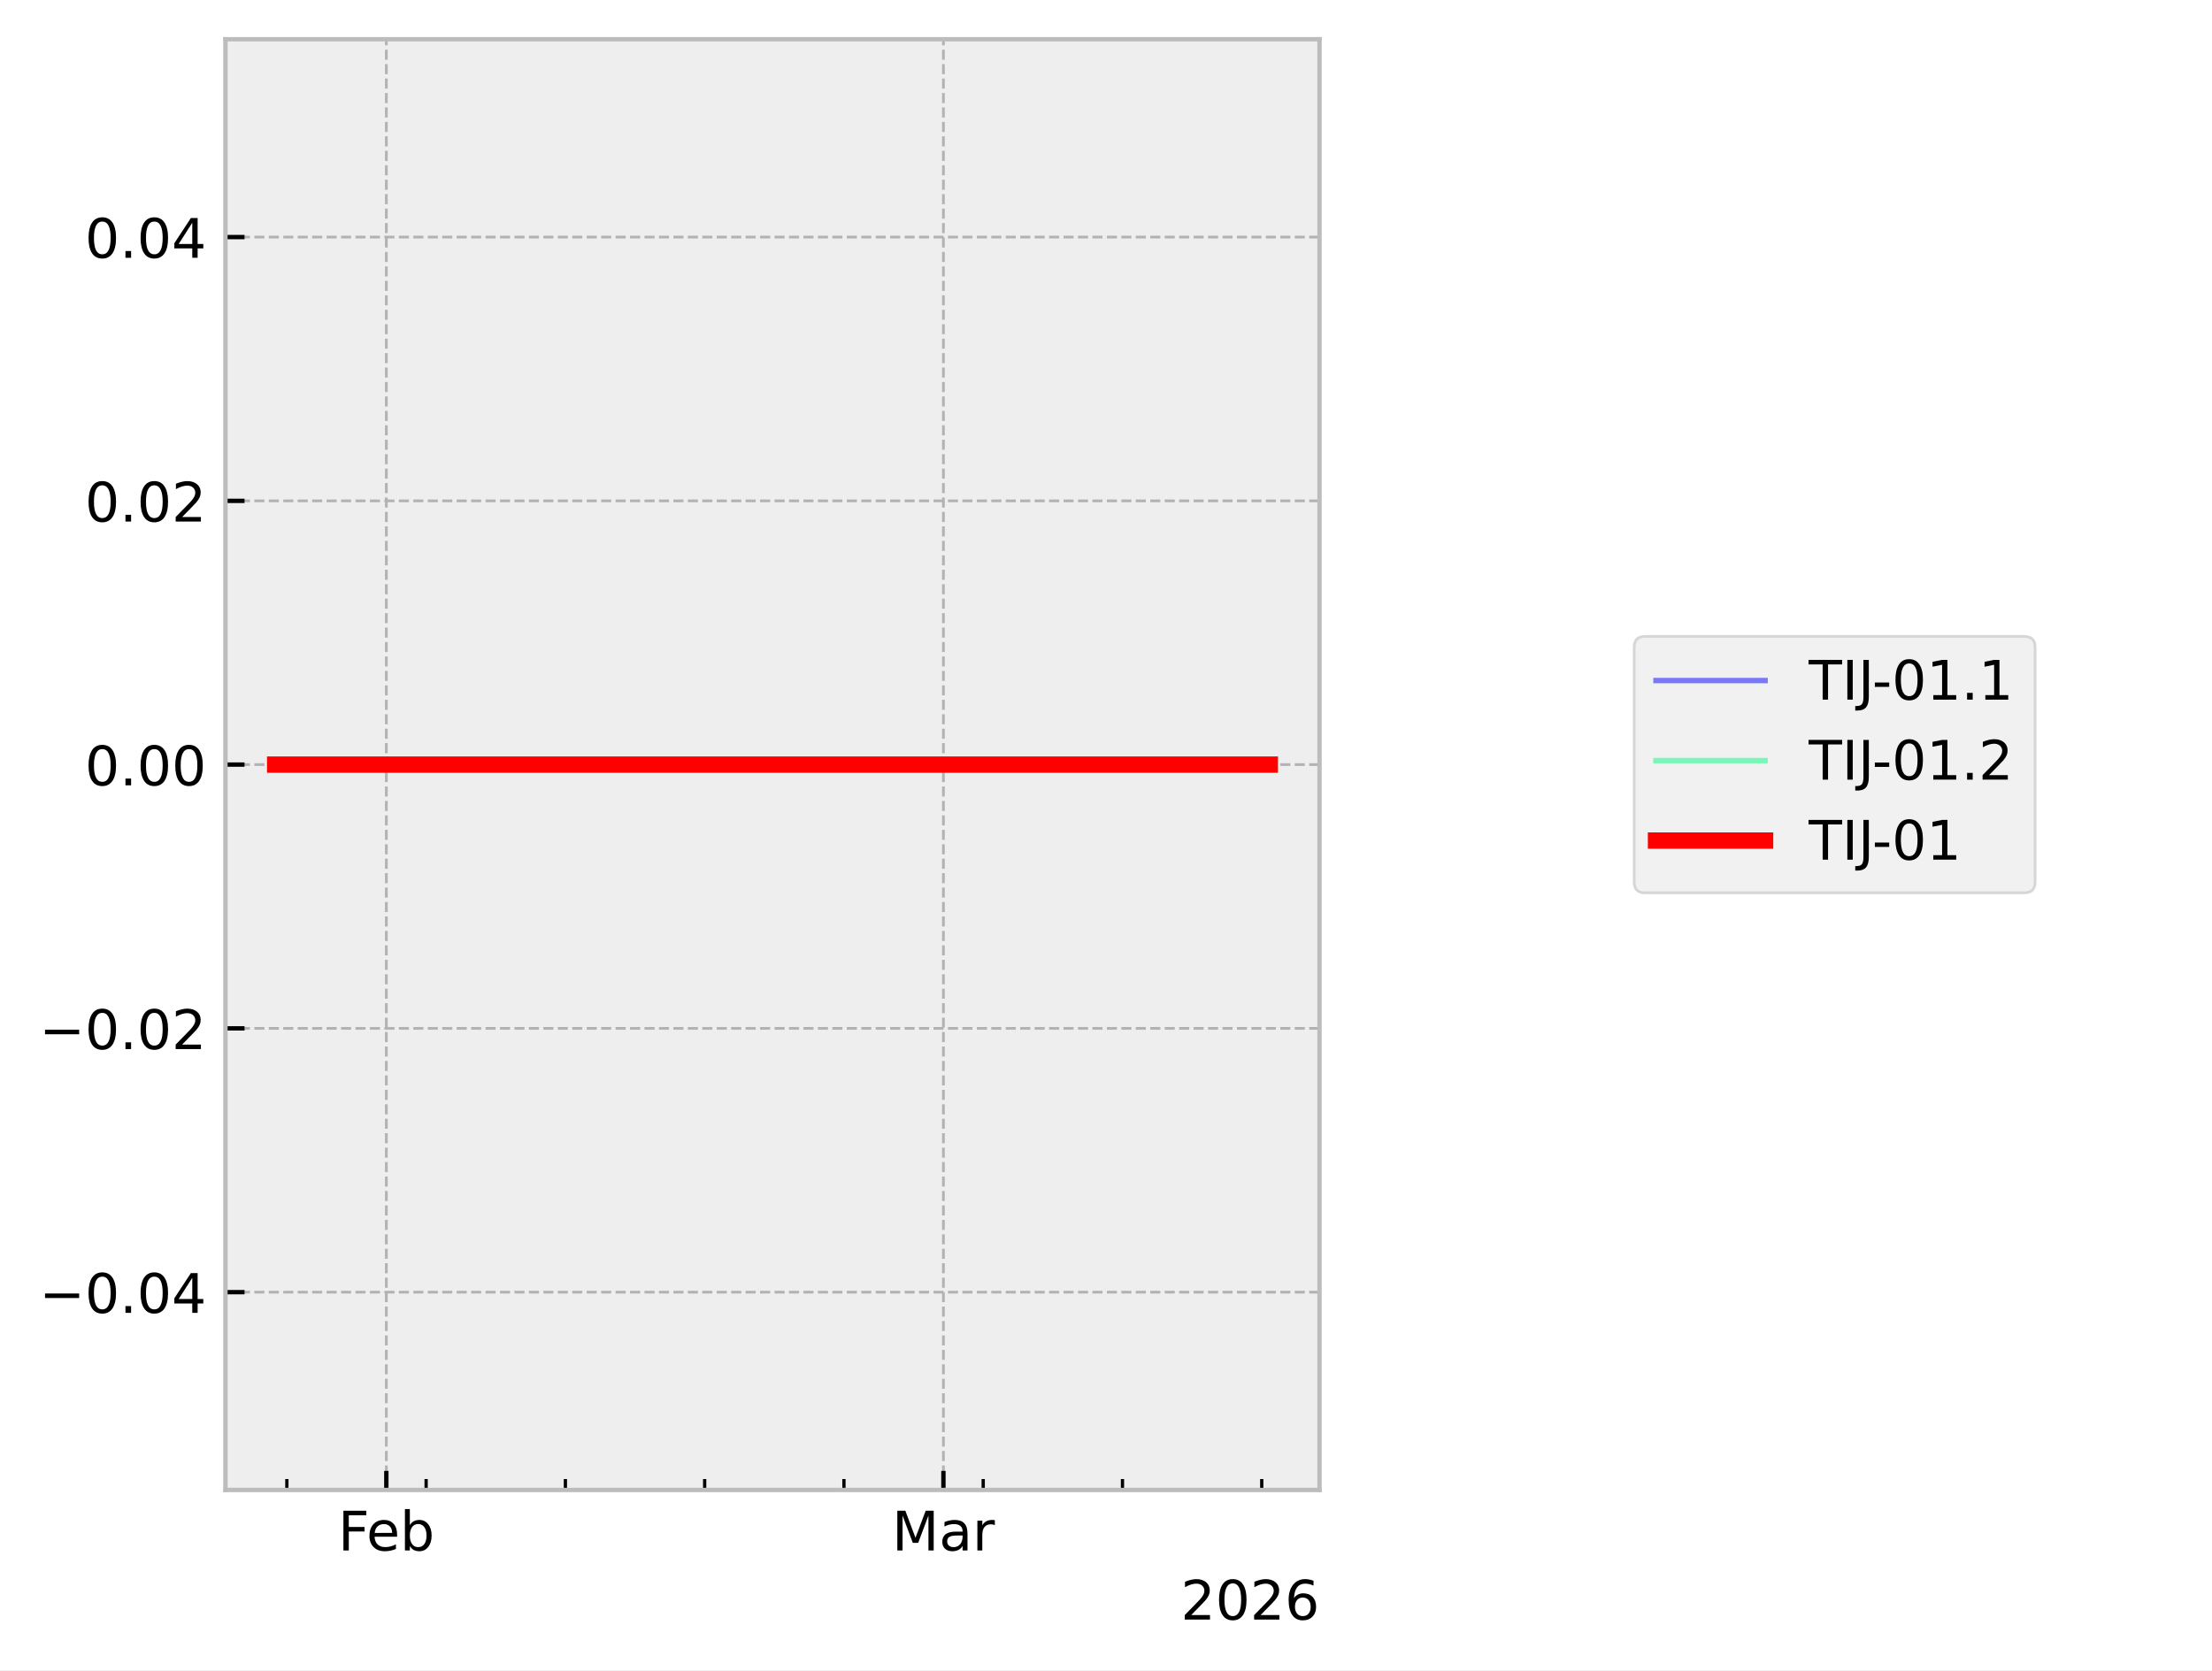
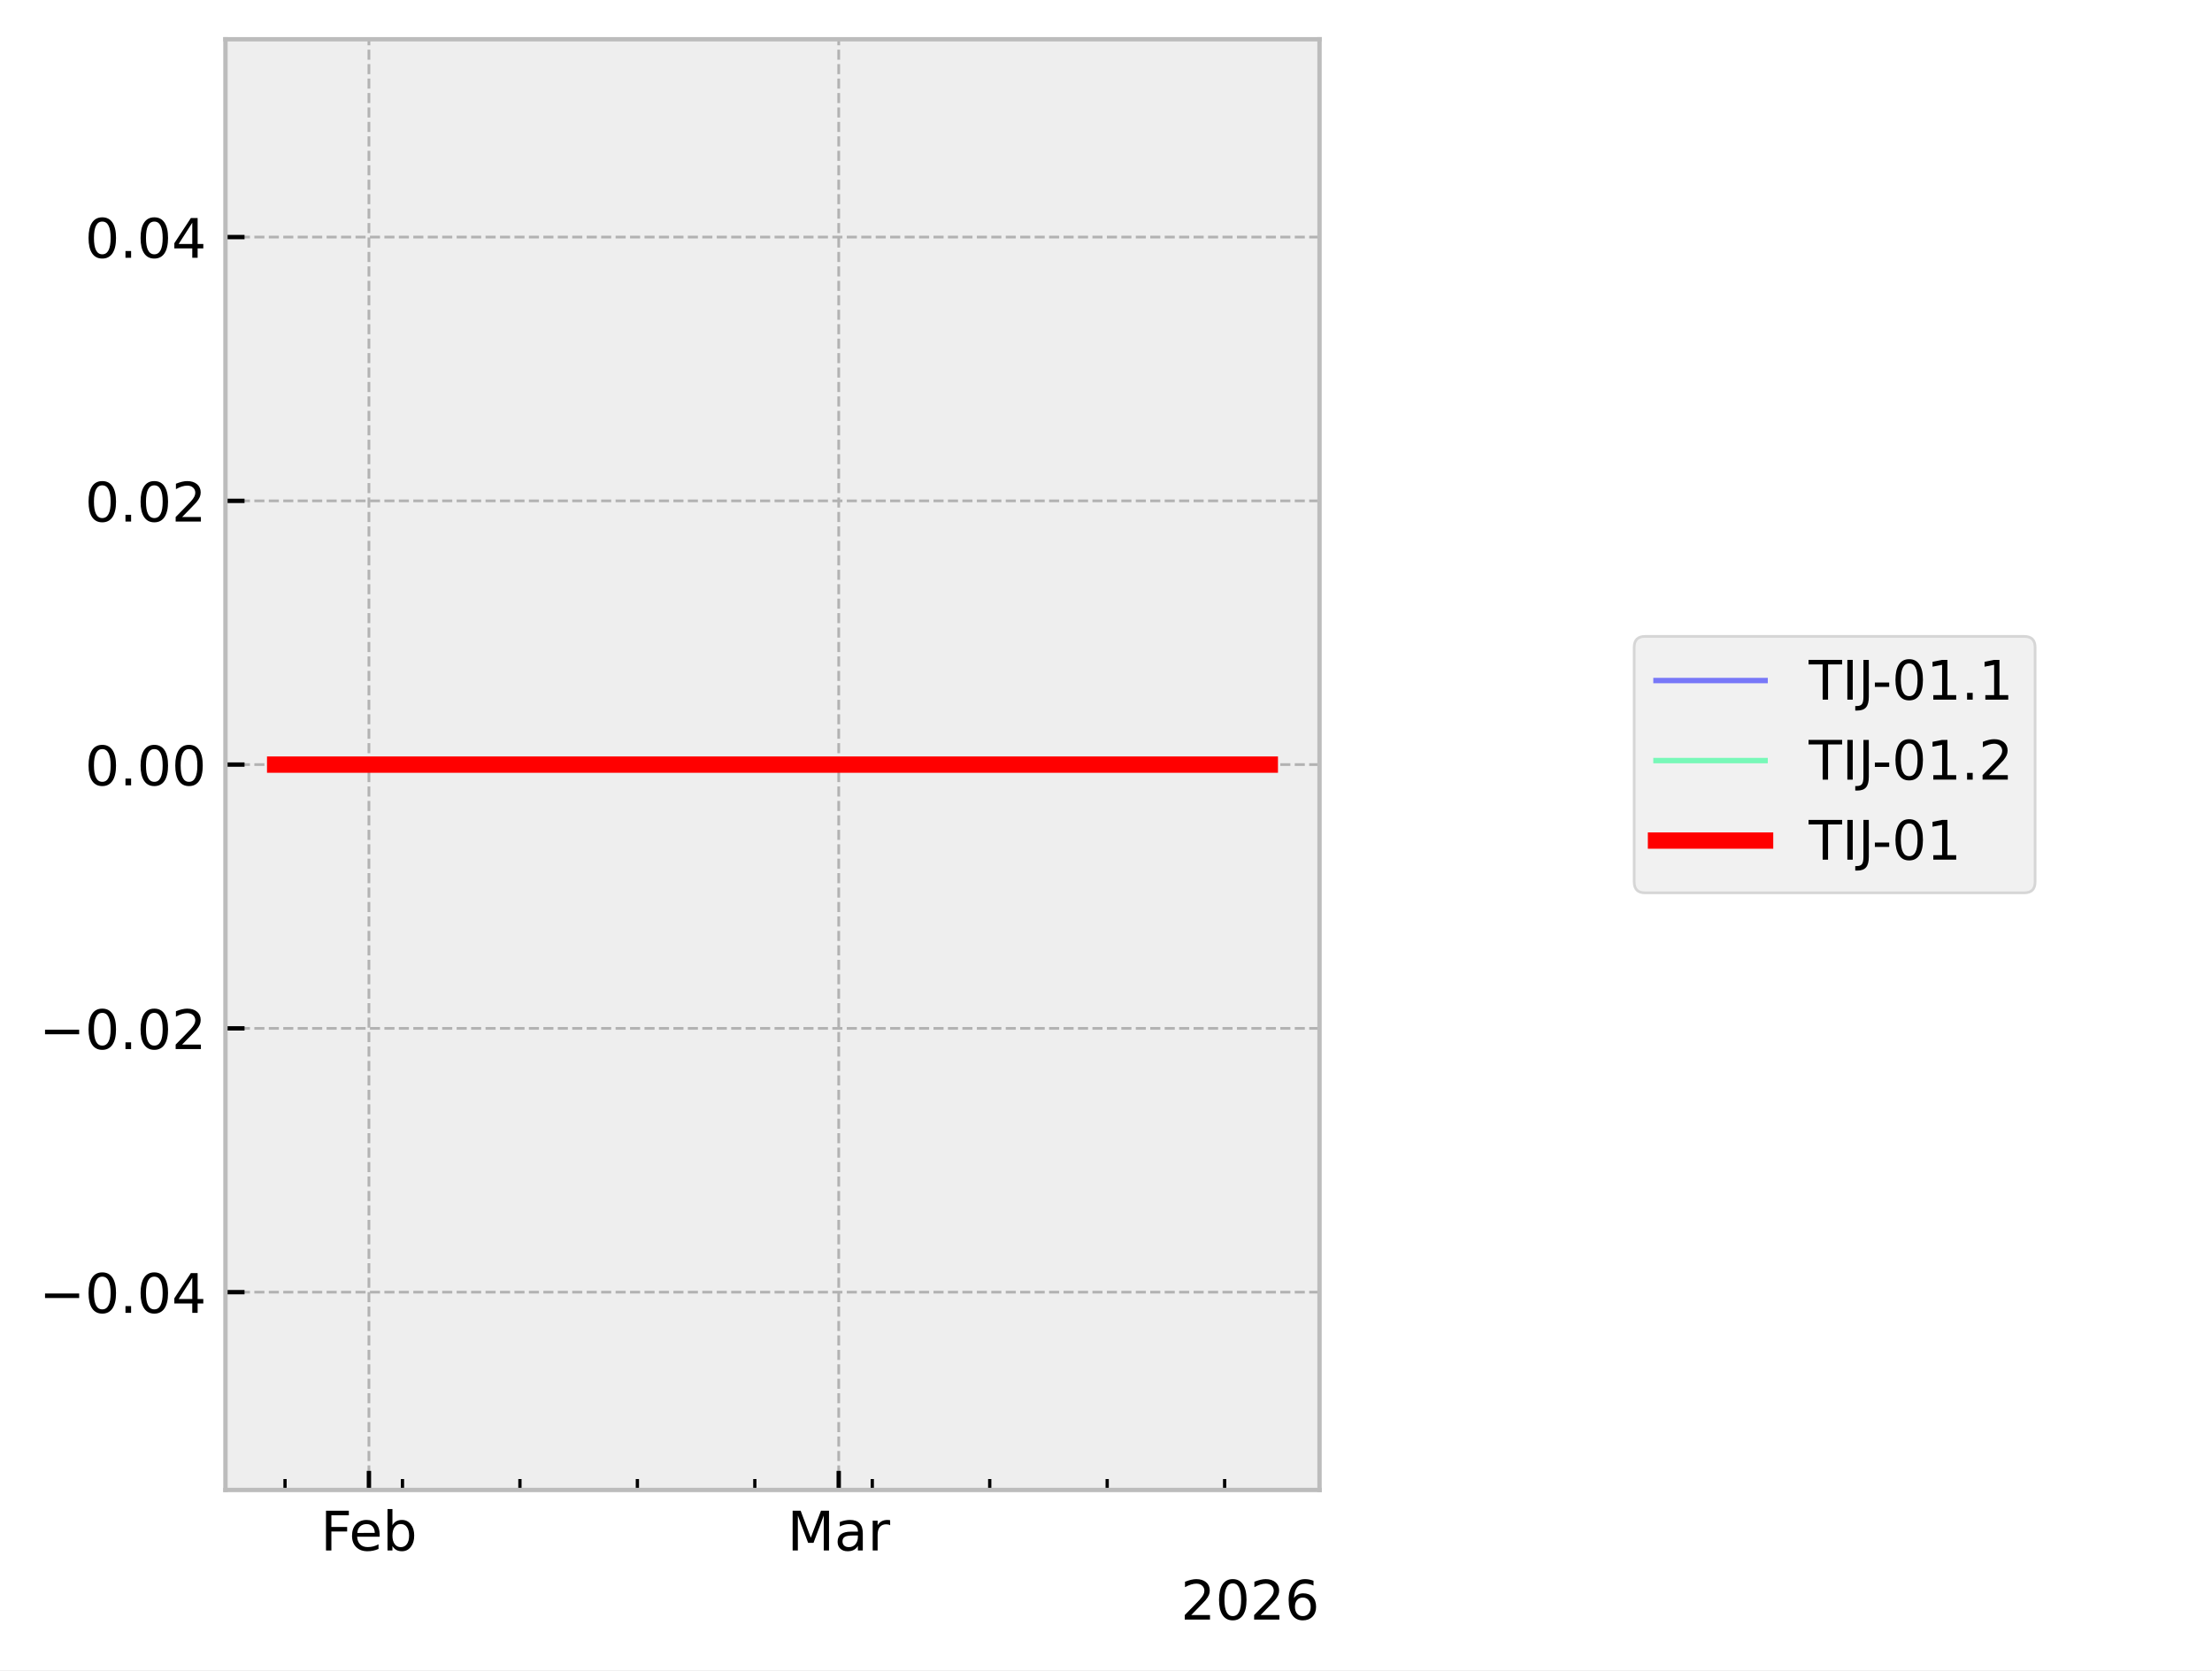
<svg xmlns="http://www.w3.org/2000/svg" xmlns:xlink="http://www.w3.org/1999/xlink" width="405.665pt" height="306.368pt" viewBox="0 0 405.665 306.368" version="1.1">
  <defs>
    <style type="text/css">*{stroke-linejoin: round; stroke-linecap: butt}</style>
  </defs>
  <g id="figure_1">
    <g id="patch_1">
      <path d="M 0 306.368  L 405.665 306.368  L 405.665 0  L 0 0  z " style="fill: #ffffff" />
    </g>
    <g id="axes_1">
      <g id="patch_2">
        <path d="M 41.345 273.312  L 241.991 273.312  L 241.991 7.2  L 41.345 7.2  z " style="fill: #eeeeee" />
      </g>
      <g id="matplotlib.axis_1">
        <g id="xtick_1">
          <g id="line2d_1">
-             <path d="M 70.851 273.312  L 70.851 7.2  " clip-path="url(#p8611f11bc1)" style="fill: none; stroke-dasharray: 1.85,0.8; stroke-dashoffset: 0; stroke: #b2b2b2; stroke-width: 0.5" />
+             <path d="M 67.657 273.312  L 67.657 7.2  " clip-path="url(#pa9c2dc97d5)" style="fill: none; stroke-dasharray: 1.85,0.8; stroke-dashoffset: 0; stroke: #b2b2b2; stroke-width: 0.5" />
          </g>
          <g id="line2d_2">
            <defs>
-               <path id="m34722846c7" d="M 0 0  L 0 -3.5  " style="stroke: #000000; stroke-width: 0.8" />
-             </defs>
-             <g>
-               <use xlink:href="#m34722846c7" x="70.851" y="273.312" style="stroke: #000000; stroke-width: 0.8" />
+               <path id="m09daf9ff95" d="M 0 0  L 0 -3.5  " style="stroke: #000000; stroke-width: 0.8" />
+             </defs>
+             <g>
+               <use xlink:href="#m09daf9ff95" x="67.657" y="273.312" style="stroke: #000000; stroke-width: 0.8" />
            </g>
          </g>
          <g id="text_1">
-             <g transform="translate(61.99922 284.4104) scale(0.1 -0.1)">
+             <g transform="translate(58.80562 284.4104) scale(0.1 -0.1)">
              <defs>
                <path id="DejaVuSans-46" d="M 628 4666  L 3309 4666  L 3309 4134  L 1259 4134  L 1259 2759  L 3109 2759  L 3109 2228  L 1259 2228  L 1259 0  L 628 0  L 628 4666  z " transform="scale(0.015625)" />
                <path id="DejaVuSans-65" d="M 3597 1894  L 3597 1613  L 953 1613  Q 991 1019 1311 708  Q 1631 397 2203 397  Q 2534 397 2845 478  Q 3156 559 3463 722  L 3463 178  Q 3153 47 2828 -22  Q 2503 -91 2169 -91  Q 1331 -91 842 396  Q 353 884 353 1716  Q 353 2575 817 3079  Q 1281 3584 2069 3584  Q 2775 3584 3186 3129  Q 3597 2675 3597 1894  z M 3022 2063  Q 3016 2534 2758 2815  Q 2500 3097 2075 3097  Q 1594 3097 1305 2825  Q 1016 2553 972 2059  L 3022 2063  z " transform="scale(0.015625)" />
                <path id="DejaVuSans-62" d="M 3116 1747  Q 3116 2381 2855 2742  Q 2594 3103 2138 3103  Q 1681 3103 1420 2742  Q 1159 2381 1159 1747  Q 1159 1113 1420 752  Q 1681 391 2138 391  Q 2594 391 2855 752  Q 3116 1113 3116 1747  z M 1159 2969  Q 1341 3281 1617 3432  Q 1894 3584 2278 3584  Q 2916 3584 3314 3078  Q 3713 2572 3713 1747  Q 3713 922 3314 415  Q 2916 -91 2278 -91  Q 1894 -91 1617 61  Q 1341 213 1159 525  L 1159 0  L 581 0  L 581 4863  L 1159 4863  L 1159 2969  z " transform="scale(0.015625)" />
              </defs>
              <use xlink:href="#DejaVuSans-46" />
              <use xlink:href="#DejaVuSans-65" transform="translate(52.01953 0)" />
              <use xlink:href="#DejaVuSans-62" transform="translate(113.543 0)" />
            </g>
          </g>
        </g>
        <g id="xtick_2">
          <g id="line2d_3">
-             <path d="M 173.015 273.312  L 173.015 7.2  " clip-path="url(#p8611f11bc1)" style="fill: none; stroke-dasharray: 1.85,0.8; stroke-dashoffset: 0; stroke: #b2b2b2; stroke-width: 0.5" />
+             <path d="M 153.816 273.312  L 153.816 7.2  " clip-path="url(#pa9c2dc97d5)" style="fill: none; stroke-dasharray: 1.85,0.8; stroke-dashoffset: 0; stroke: #b2b2b2; stroke-width: 0.5" />
          </g>
          <g id="line2d_4">
            <g>
-               <use xlink:href="#m34722846c7" x="173.015" y="273.312" style="stroke: #000000; stroke-width: 0.8" />
+               <use xlink:href="#m09daf9ff95" x="153.816" y="273.312" style="stroke: #000000; stroke-width: 0.8" />
            </g>
          </g>
          <g id="text_2">
-             <g transform="translate(163.5816 284.4104) scale(0.1 -0.1)">
+             <g transform="translate(144.3826 284.4104) scale(0.1 -0.1)">
              <defs>
                <path id="DejaVuSans-4d" d="M 628 4666  L 1569 4666  L 2759 1491  L 3956 4666  L 4897 4666  L 4897 0  L 4281 0  L 4281 4097  L 3078 897  L 2444 897  L 1241 4097  L 1241 0  L 628 0  L 628 4666  z " transform="scale(0.015625)" />
                <path id="DejaVuSans-61" d="M 2194 1759  Q 1497 1759 1228 1600  Q 959 1441 959 1056  Q 959 750 1161 570  Q 1363 391 1709 391  Q 2188 391 2477 730  Q 2766 1069 2766 1631  L 2766 1759  L 2194 1759  z M 3341 1997  L 3341 0  L 2766 0  L 2766 531  Q 2569 213 2275 61  Q 1981 -91 1556 -91  Q 1019 -91 701 211  Q 384 513 384 1019  Q 384 1609 779 1909  Q 1175 2209 1959 2209  L 2766 2209  L 2766 2266  Q 2766 2663 2505 2880  Q 2244 3097 1772 3097  Q 1472 3097 1187 3025  Q 903 2953 641 2809  L 641 3341  Q 956 3463 1253 3523  Q 1550 3584 1831 3584  Q 2591 3584 2966 3190  Q 3341 2797 3341 1997  z " transform="scale(0.015625)" />
                <path id="DejaVuSans-72" d="M 2631 2963  Q 2534 3019 2420 3045  Q 2306 3072 2169 3072  Q 1681 3072 1420 2755  Q 1159 2438 1159 1844  L 1159 0  L 581 0  L 581 3500  L 1159 3500  L 1159 2956  Q 1341 3275 1631 3429  Q 1922 3584 2338 3584  Q 2397 3584 2469 3576  Q 2541 3569 2628 3553  L 2631 2963  z " transform="scale(0.015625)" />
              </defs>
              <use xlink:href="#DejaVuSans-4d" />
              <use xlink:href="#DejaVuSans-61" transform="translate(86.2793 0)" />
              <use xlink:href="#DejaVuSans-72" transform="translate(147.5586 0)" />
            </g>
          </g>
        </g>
        <g id="xtick_3">
          <g id="line2d_5">
            <defs>
-               <path id="m75a2729ad7" d="M 0 0  L 0 -2  " style="stroke: #000000; stroke-width: 0.6" />
-             </defs>
-             <g>
-               <use xlink:href="#m75a2729ad7" x="52.607" y="273.312" style="stroke: #000000; stroke-width: 0.6" />
+               <path id="m24f5845b84" d="M 0 0  L 0 -2  " style="stroke: #000000; stroke-width: 0.6" />
+             </defs>
+             <g>
+               <use xlink:href="#m24f5845b84" x="52.272" y="273.312" style="stroke: #000000; stroke-width: 0.6" />
            </g>
          </g>
        </g>
        <g id="xtick_4">
          <g id="line2d_6">
            <g>
-               <use xlink:href="#m75a2729ad7" x="78.148" y="273.312" style="stroke: #000000; stroke-width: 0.6" />
+               <use xlink:href="#m24f5845b84" x="73.811" y="273.312" style="stroke: #000000; stroke-width: 0.6" />
            </g>
          </g>
        </g>
        <g id="xtick_5">
          <g id="line2d_7">
            <g>
-               <use xlink:href="#m75a2729ad7" x="103.689" y="273.312" style="stroke: #000000; stroke-width: 0.6" />
+               <use xlink:href="#m24f5845b84" x="95.351" y="273.312" style="stroke: #000000; stroke-width: 0.6" />
            </g>
          </g>
        </g>
        <g id="xtick_6">
          <g id="line2d_8">
            <g>
-               <use xlink:href="#m75a2729ad7" x="129.23" y="273.312" style="stroke: #000000; stroke-width: 0.6" />
+               <use xlink:href="#m24f5845b84" x="116.891" y="273.312" style="stroke: #000000; stroke-width: 0.6" />
            </g>
          </g>
        </g>
        <g id="xtick_7">
          <g id="line2d_9">
            <g>
-               <use xlink:href="#m75a2729ad7" x="154.772" y="273.312" style="stroke: #000000; stroke-width: 0.6" />
+               <use xlink:href="#m24f5845b84" x="138.431" y="273.312" style="stroke: #000000; stroke-width: 0.6" />
            </g>
          </g>
        </g>
        <g id="xtick_8">
          <g id="line2d_10">
            <g>
-               <use xlink:href="#m75a2729ad7" x="180.313" y="273.312" style="stroke: #000000; stroke-width: 0.6" />
+               <use xlink:href="#m24f5845b84" x="159.97" y="273.312" style="stroke: #000000; stroke-width: 0.6" />
            </g>
          </g>
        </g>
        <g id="xtick_9">
          <g id="line2d_11">
            <g>
-               <use xlink:href="#m75a2729ad7" x="205.854" y="273.312" style="stroke: #000000; stroke-width: 0.6" />
+               <use xlink:href="#m24f5845b84" x="181.51" y="273.312" style="stroke: #000000; stroke-width: 0.6" />
            </g>
          </g>
        </g>
        <g id="xtick_10">
          <g id="line2d_12">
            <g>
-               <use xlink:href="#m75a2729ad7" x="231.395" y="273.312" style="stroke: #000000; stroke-width: 0.6" />
+               <use xlink:href="#m24f5845b84" x="203.05" y="273.312" style="stroke: #000000; stroke-width: 0.6" />
+             </g>
+           </g>
+         </g>
+         <g id="xtick_11">
+           <g id="line2d_13">
+             <g>
+               <use xlink:href="#m24f5845b84" x="224.59" y="273.312" style="stroke: #000000; stroke-width: 0.6" />
            </g>
          </g>
        </g>
        <g id="text_3">
          <g transform="translate(216.5412 297.0886) scale(0.1 -0.1)">
            <defs>
              <path id="DejaVuSans-32" d="M 1228 531  L 3431 531  L 3431 0  L 469 0  L 469 531  Q 828 903 1448 1529  Q 2069 2156 2228 2338  Q 2531 2678 2651 2914  Q 2772 3150 2772 3378  Q 2772 3750 2511 3984  Q 2250 4219 1831 4219  Q 1534 4219 1204 4116  Q 875 4013 500 3803  L 500 4441  Q 881 4594 1212 4672  Q 1544 4750 1819 4750  Q 2544 4750 2975 4387  Q 3406 4025 3406 3419  Q 3406 3131 3298 2873  Q 3191 2616 2906 2266  Q 2828 2175 2409 1742  Q 1991 1309 1228 531  z " transform="scale(0.015625)" />
              <path id="DejaVuSans-30" d="M 2034 4250  Q 1547 4250 1301 3770  Q 1056 3291 1056 2328  Q 1056 1369 1301 889  Q 1547 409 2034 409  Q 2525 409 2770 889  Q 3016 1369 3016 2328  Q 3016 3291 2770 3770  Q 2525 4250 2034 4250  z M 2034 4750  Q 2819 4750 3233 4129  Q 3647 3509 3647 2328  Q 3647 1150 3233 529  Q 2819 -91 2034 -91  Q 1250 -91 836 529  Q 422 1150 422 2328  Q 422 3509 836 4129  Q 1250 4750 2034 4750  z " transform="scale(0.015625)" />
              <path id="DejaVuSans-36" d="M 2113 2584  Q 1688 2584 1439 2293  Q 1191 2003 1191 1497  Q 1191 994 1439 701  Q 1688 409 2113 409  Q 2538 409 2786 701  Q 3034 994 3034 1497  Q 3034 2003 2786 2293  Q 2538 2584 2113 2584  z M 3366 4563  L 3366 3988  Q 3128 4100 2886 4159  Q 2644 4219 2406 4219  Q 1781 4219 1451 3797  Q 1122 3375 1075 2522  Q 1259 2794 1537 2939  Q 1816 3084 2150 3084  Q 2853 3084 3261 2657  Q 3669 2231 3669 1497  Q 3669 778 3244 343  Q 2819 -91 2113 -91  Q 1303 -91 875 529  Q 447 1150 447 2328  Q 447 3434 972 4092  Q 1497 4750 2381 4750  Q 2619 4750 2861 4703  Q 3103 4656 3366 4563  z " transform="scale(0.015625)" />
            </defs>
            <use xlink:href="#DejaVuSans-32" />
            <use xlink:href="#DejaVuSans-30" transform="translate(63.62305 0)" />
            <use xlink:href="#DejaVuSans-32" transform="translate(127.2461 0)" />
            <use xlink:href="#DejaVuSans-36" transform="translate(190.8691 0)" />
          </g>
        </g>
      </g>
      <g id="matplotlib.axis_2">
        <g id="ytick_1">
-           <g id="line2d_13">
-             <path d="M 41.345 237.024  L 241.991 237.024  " clip-path="url(#p8611f11bc1)" style="fill: none; stroke-dasharray: 1.85,0.8; stroke-dashoffset: 0; stroke: #b2b2b2; stroke-width: 0.5" />
-           </g>
          <g id="line2d_14">
-             <defs>
-               <path id="m01e8545b19" d="M 0 0  L 3.5 0  " style="stroke: #000000; stroke-width: 0.8" />
-             </defs>
-             <g>
-               <use xlink:href="#m01e8545b19" x="41.345" y="237.024" style="stroke: #000000; stroke-width: 0.8" />
+             <path d="M 41.345 237.024  L 241.991 237.024  " clip-path="url(#pa9c2dc97d5)" style="fill: none; stroke-dasharray: 1.85,0.8; stroke-dashoffset: 0; stroke: #b2b2b2; stroke-width: 0.5" />
+           </g>
+           <g id="line2d_15">
+             <defs>
+               <path id="m8862346b2a" d="M 0 0  L 3.5 0  " style="stroke: #000000; stroke-width: 0.8" />
+             </defs>
+             <g>
+               <use xlink:href="#m8862346b2a" x="41.345" y="237.024" style="stroke: #000000; stroke-width: 0.8" />
            </g>
          </g>
          <g id="text_4">
            <g transform="translate(7.2 240.8232) scale(0.1 -0.1)">
              <defs>
                <path id="DejaVuSans-2212" d="M 678 2272  L 4684 2272  L 4684 1741  L 678 1741  L 678 2272  z " transform="scale(0.015625)" />
                <path id="DejaVuSans-2e" d="M 684 794  L 1344 794  L 1344 0  L 684 0  L 684 794  z " transform="scale(0.015625)" />
                <path id="DejaVuSans-34" d="M 2419 4116  L 825 1625  L 2419 1625  L 2419 4116  z M 2253 4666  L 3047 4666  L 3047 1625  L 3713 1625  L 3713 1100  L 3047 1100  L 3047 0  L 2419 0  L 2419 1100  L 313 1100  L 313 1709  L 2253 4666  z " transform="scale(0.015625)" />
              </defs>
              <use xlink:href="#DejaVuSans-2212" />
              <use xlink:href="#DejaVuSans-30" transform="translate(83.78906 0)" />
              <use xlink:href="#DejaVuSans-2e" transform="translate(147.4121 0)" />
              <use xlink:href="#DejaVuSans-30" transform="translate(179.1992 0)" />
              <use xlink:href="#DejaVuSans-34" transform="translate(242.8223 0)" />
            </g>
          </g>
        </g>
        <g id="ytick_2">
-           <g id="line2d_15">
-             <path d="M 41.345 188.64  L 241.991 188.64  " clip-path="url(#p8611f11bc1)" style="fill: none; stroke-dasharray: 1.85,0.8; stroke-dashoffset: 0; stroke: #b2b2b2; stroke-width: 0.5" />
-           </g>
          <g id="line2d_16">
-             <g>
-               <use xlink:href="#m01e8545b19" x="41.345" y="188.64" style="stroke: #000000; stroke-width: 0.8" />
+             <path d="M 41.345 188.64  L 241.991 188.64  " clip-path="url(#pa9c2dc97d5)" style="fill: none; stroke-dasharray: 1.85,0.8; stroke-dashoffset: 0; stroke: #b2b2b2; stroke-width: 0.5" />
+           </g>
+           <g id="line2d_17">
+             <g>
+               <use xlink:href="#m8862346b2a" x="41.345" y="188.64" style="stroke: #000000; stroke-width: 0.8" />
            </g>
          </g>
          <g id="text_5">
            <g transform="translate(7.2 192.4392) scale(0.1 -0.1)">
              <use xlink:href="#DejaVuSans-2212" />
              <use xlink:href="#DejaVuSans-30" transform="translate(83.78906 0)" />
              <use xlink:href="#DejaVuSans-2e" transform="translate(147.4121 0)" />
              <use xlink:href="#DejaVuSans-30" transform="translate(179.1992 0)" />
              <use xlink:href="#DejaVuSans-32" transform="translate(242.8223 0)" />
            </g>
          </g>
        </g>
        <g id="ytick_3">
-           <g id="line2d_17">
-             <path d="M 41.345 140.256  L 241.991 140.256  " clip-path="url(#p8611f11bc1)" style="fill: none; stroke-dasharray: 1.85,0.8; stroke-dashoffset: 0; stroke: #b2b2b2; stroke-width: 0.5" />
-           </g>
          <g id="line2d_18">
-             <g>
-               <use xlink:href="#m01e8545b19" x="41.345" y="140.256" style="stroke: #000000; stroke-width: 0.8" />
+             <path d="M 41.345 140.256  L 241.991 140.256  " clip-path="url(#pa9c2dc97d5)" style="fill: none; stroke-dasharray: 1.85,0.8; stroke-dashoffset: 0; stroke: #b2b2b2; stroke-width: 0.5" />
+           </g>
+           <g id="line2d_19">
+             <g>
+               <use xlink:href="#m8862346b2a" x="41.345" y="140.256" style="stroke: #000000; stroke-width: 0.8" />
            </g>
          </g>
          <g id="text_6">
            <g transform="translate(15.57969 144.0552) scale(0.1 -0.1)">
              <use xlink:href="#DejaVuSans-30" />
              <use xlink:href="#DejaVuSans-2e" transform="translate(63.62305 0)" />
              <use xlink:href="#DejaVuSans-30" transform="translate(95.41016 0)" />
              <use xlink:href="#DejaVuSans-30" transform="translate(159.0332 0)" />
            </g>
          </g>
        </g>
        <g id="ytick_4">
-           <g id="line2d_19">
-             <path d="M 41.345 91.872  L 241.991 91.872  " clip-path="url(#p8611f11bc1)" style="fill: none; stroke-dasharray: 1.85,0.8; stroke-dashoffset: 0; stroke: #b2b2b2; stroke-width: 0.5" />
-           </g>
          <g id="line2d_20">
-             <g>
-               <use xlink:href="#m01e8545b19" x="41.345" y="91.872" style="stroke: #000000; stroke-width: 0.8" />
+             <path d="M 41.345 91.872  L 241.991 91.872  " clip-path="url(#pa9c2dc97d5)" style="fill: none; stroke-dasharray: 1.85,0.8; stroke-dashoffset: 0; stroke: #b2b2b2; stroke-width: 0.5" />
+           </g>
+           <g id="line2d_21">
+             <g>
+               <use xlink:href="#m8862346b2a" x="41.345" y="91.872" style="stroke: #000000; stroke-width: 0.8" />
            </g>
          </g>
          <g id="text_7">
            <g transform="translate(15.57969 95.67122) scale(0.1 -0.1)">
              <use xlink:href="#DejaVuSans-30" />
              <use xlink:href="#DejaVuSans-2e" transform="translate(63.62305 0)" />
              <use xlink:href="#DejaVuSans-30" transform="translate(95.41016 0)" />
              <use xlink:href="#DejaVuSans-32" transform="translate(159.0332 0)" />
            </g>
          </g>
        </g>
        <g id="ytick_5">
-           <g id="line2d_21">
-             <path d="M 41.345 43.488  L 241.991 43.488  " clip-path="url(#p8611f11bc1)" style="fill: none; stroke-dasharray: 1.85,0.8; stroke-dashoffset: 0; stroke: #b2b2b2; stroke-width: 0.5" />
-           </g>
          <g id="line2d_22">
-             <g>
-               <use xlink:href="#m01e8545b19" x="41.345" y="43.488" style="stroke: #000000; stroke-width: 0.8" />
+             <path d="M 41.345 43.488  L 241.991 43.488  " clip-path="url(#pa9c2dc97d5)" style="fill: none; stroke-dasharray: 1.85,0.8; stroke-dashoffset: 0; stroke: #b2b2b2; stroke-width: 0.5" />
+           </g>
+           <g id="line2d_23">
+             <g>
+               <use xlink:href="#m8862346b2a" x="41.345" y="43.488" style="stroke: #000000; stroke-width: 0.8" />
            </g>
          </g>
          <g id="text_8">
            <g transform="translate(15.57969 47.28722) scale(0.1 -0.1)">
              <use xlink:href="#DejaVuSans-30" />
              <use xlink:href="#DejaVuSans-2e" transform="translate(63.62305 0)" />
              <use xlink:href="#DejaVuSans-30" transform="translate(95.41016 0)" />
              <use xlink:href="#DejaVuSans-34" transform="translate(159.0332 0)" />
            </g>
          </g>
        </g>
      </g>
-       <g id="line2d_23">
-         <path d="M 50.466 140.256  L 51.459 140.256  L 215.509 140.256  L 218.756 140.256  L 232.744 140.256  L 232.871 140.256  " clip-path="url(#p8611f11bc1)" style="fill: none; stroke: #0000ff; stroke-opacity: 0.5; stroke-linecap: square" />
-       </g>
      <g id="line2d_24">
-         <path d="M 50.466 140.256  L 51.459 140.256  L 215.509 140.256  L 218.756 140.256  L 232.744 140.256  L 232.871 140.256  " clip-path="url(#p8611f11bc1)" style="fill: none; stroke: #00ff80; stroke-opacity: 0.5; stroke-linecap: square" />
+         <path d="M 50.466 140.256  L 51.304 140.256  L 189.653 140.256  L 192.391 140.256  L 204.187 140.256  L 232.694 140.256  L 232.871 140.256  " clip-path="url(#pa9c2dc97d5)" style="fill: none; stroke: #0000ff; stroke-opacity: 0.5; stroke-linecap: square" />
      </g>
      <g id="line2d_25">
-         <path d="M 50.466 140.256  L 51.459 140.256  L 215.509 140.256  L 218.756 140.256  L 232.744 140.256  L 232.871 140.256  " clip-path="url(#p8611f11bc1)" style="fill: none; stroke: #ff0000; stroke-width: 3; stroke-linecap: square" />
+         <path d="M 50.466 140.256  L 51.304 140.256  L 189.653 140.256  L 192.391 140.256  L 204.187 140.256  L 232.694 140.256  L 232.871 140.256  " clip-path="url(#pa9c2dc97d5)" style="fill: none; stroke: #00ff80; stroke-opacity: 0.5; stroke-linecap: square" />
+       </g>
+       <g id="line2d_26">
+         <path d="M 50.466 140.256  L 51.304 140.256  L 189.653 140.256  L 192.391 140.256  L 204.187 140.256  L 232.694 140.256  L 232.871 140.256  " clip-path="url(#pa9c2dc97d5)" style="fill: none; stroke: #ff0000; stroke-width: 3; stroke-linecap: square" />
      </g>
      <g id="patch_3">
        <path d="M 41.345 273.312  L 41.345 7.2  " style="fill: none; stroke: #bcbcbc; stroke-width: 0.8; stroke-linejoin: miter; stroke-linecap: square" />
      </g>
      <g id="patch_4">
        <path d="M 241.991 273.312  L 241.991 7.2  " style="fill: none; stroke: #bcbcbc; stroke-width: 0.8; stroke-linejoin: miter; stroke-linecap: square" />
      </g>
      <g id="patch_5">
        <path d="M 41.345 273.312  L 241.991 273.312  " style="fill: none; stroke: #bcbcbc; stroke-width: 0.8; stroke-linejoin: miter; stroke-linecap: square" />
      </g>
      <g id="patch_6">
        <path d="M 41.345 7.2  L 241.991 7.2  " style="fill: none; stroke: #bcbcbc; stroke-width: 0.8; stroke-linejoin: miter; stroke-linecap: square" />
      </g>
    </g>
    <g id="axes_2">
      <g id="legend_1">
        <g id="patch_7">
          <path d="M 301.702 163.773  L 371.22 163.773  Q 373.22 163.773 373.22 161.773  L 373.22 118.739  Q 373.22 116.739 371.22 116.739  L 301.702 116.739  Q 299.702 116.739 299.702 118.739  L 299.702 161.773  Q 299.702 163.773 301.702 163.773  z " style="fill: #eeeeee; opacity: 0.8; stroke: #cccccc; stroke-width: 0.5; stroke-linejoin: miter" />
        </g>
-         <g id="line2d_26">
+         <g id="line2d_27">
          <path d="M 303.702 124.837  L 313.702 124.837  L 323.702 124.837  " style="fill: none; stroke: #0000ff; stroke-opacity: 0.5; stroke-linecap: square" />
        </g>
        <g id="text_9">
          <g transform="translate(331.7016 128.3373) scale(0.1 -0.1)">
            <defs>
              <path id="DejaVuSans-54" d="M -19 4666  L 3928 4666  L 3928 4134  L 2272 4134  L 2272 0  L 1638 0  L 1638 4134  L -19 4134  L -19 4666  z " transform="scale(0.015625)" />
              <path id="DejaVuSans-49" d="M 628 4666  L 1259 4666  L 1259 0  L 628 0  L 628 4666  z " transform="scale(0.015625)" />
              <path id="DejaVuSans-4a" d="M 628 4666  L 1259 4666  L 1259 325  Q 1259 -519 939 -900  Q 619 -1281 -91 -1281  L -331 -1281  L -331 -750  L -134 -750  Q 284 -750 456 -515  Q 628 -281 628 325  L 628 4666  z " transform="scale(0.015625)" />
              <path id="DejaVuSans-2d" d="M 313 2009  L 1997 2009  L 1997 1497  L 313 1497  L 313 2009  z " transform="scale(0.015625)" />
              <path id="DejaVuSans-31" d="M 794 531  L 1825 531  L 1825 4091  L 703 3866  L 703 4441  L 1819 4666  L 2450 4666  L 2450 531  L 3481 531  L 3481 0  L 794 0  L 794 531  z " transform="scale(0.015625)" />
            </defs>
            <use xlink:href="#DejaVuSans-54" />
            <use xlink:href="#DejaVuSans-49" transform="translate(61.08398 0)" />
            <use xlink:href="#DejaVuSans-4a" transform="translate(90.57617 0)" />
            <use xlink:href="#DejaVuSans-2d" transform="translate(116.4434 0)" />
            <use xlink:href="#DejaVuSans-30" transform="translate(152.5273 0)" />
            <use xlink:href="#DejaVuSans-31" transform="translate(216.1504 0)" />
            <use xlink:href="#DejaVuSans-2e" transform="translate(279.7734 0)" />
            <use xlink:href="#DejaVuSans-31" transform="translate(311.5605 0)" />
          </g>
        </g>
-         <g id="line2d_27">
+         <g id="line2d_28">
          <path d="M 303.702 139.515  L 313.702 139.515  L 323.702 139.515  " style="fill: none; stroke: #00ff80; stroke-opacity: 0.5; stroke-linecap: square" />
        </g>
        <g id="text_10">
          <g transform="translate(331.7016 143.0154) scale(0.1 -0.1)">
            <use xlink:href="#DejaVuSans-54" />
            <use xlink:href="#DejaVuSans-49" transform="translate(61.08398 0)" />
            <use xlink:href="#DejaVuSans-4a" transform="translate(90.57617 0)" />
            <use xlink:href="#DejaVuSans-2d" transform="translate(116.4434 0)" />
            <use xlink:href="#DejaVuSans-30" transform="translate(152.5273 0)" />
            <use xlink:href="#DejaVuSans-31" transform="translate(216.1504 0)" />
            <use xlink:href="#DejaVuSans-2e" transform="translate(279.7734 0)" />
            <use xlink:href="#DejaVuSans-32" transform="translate(311.5605 0)" />
          </g>
        </g>
-         <g id="line2d_28">
+         <g id="line2d_29">
          <path d="M 303.702 154.194  L 313.702 154.194  L 323.702 154.194  " style="fill: none; stroke: #ff0000; stroke-width: 3; stroke-linecap: square" />
        </g>
        <g id="text_11">
          <g transform="translate(331.7016 157.6935) scale(0.1 -0.1)">
            <use xlink:href="#DejaVuSans-54" />
            <use xlink:href="#DejaVuSans-49" transform="translate(61.08398 0)" />
            <use xlink:href="#DejaVuSans-4a" transform="translate(90.57617 0)" />
            <use xlink:href="#DejaVuSans-2d" transform="translate(116.4434 0)" />
            <use xlink:href="#DejaVuSans-30" transform="translate(152.5273 0)" />
            <use xlink:href="#DejaVuSans-31" transform="translate(216.1504 0)" />
          </g>
        </g>
      </g>
    </g>
  </g>
  <defs>
-     <clipPath id="p8611f11bc1">
+     <clipPath id="pa9c2dc97d5">
      <rect x="41.345" y="7.2" width="200.646" height="266.112" />
    </clipPath>
  </defs>
</svg>
